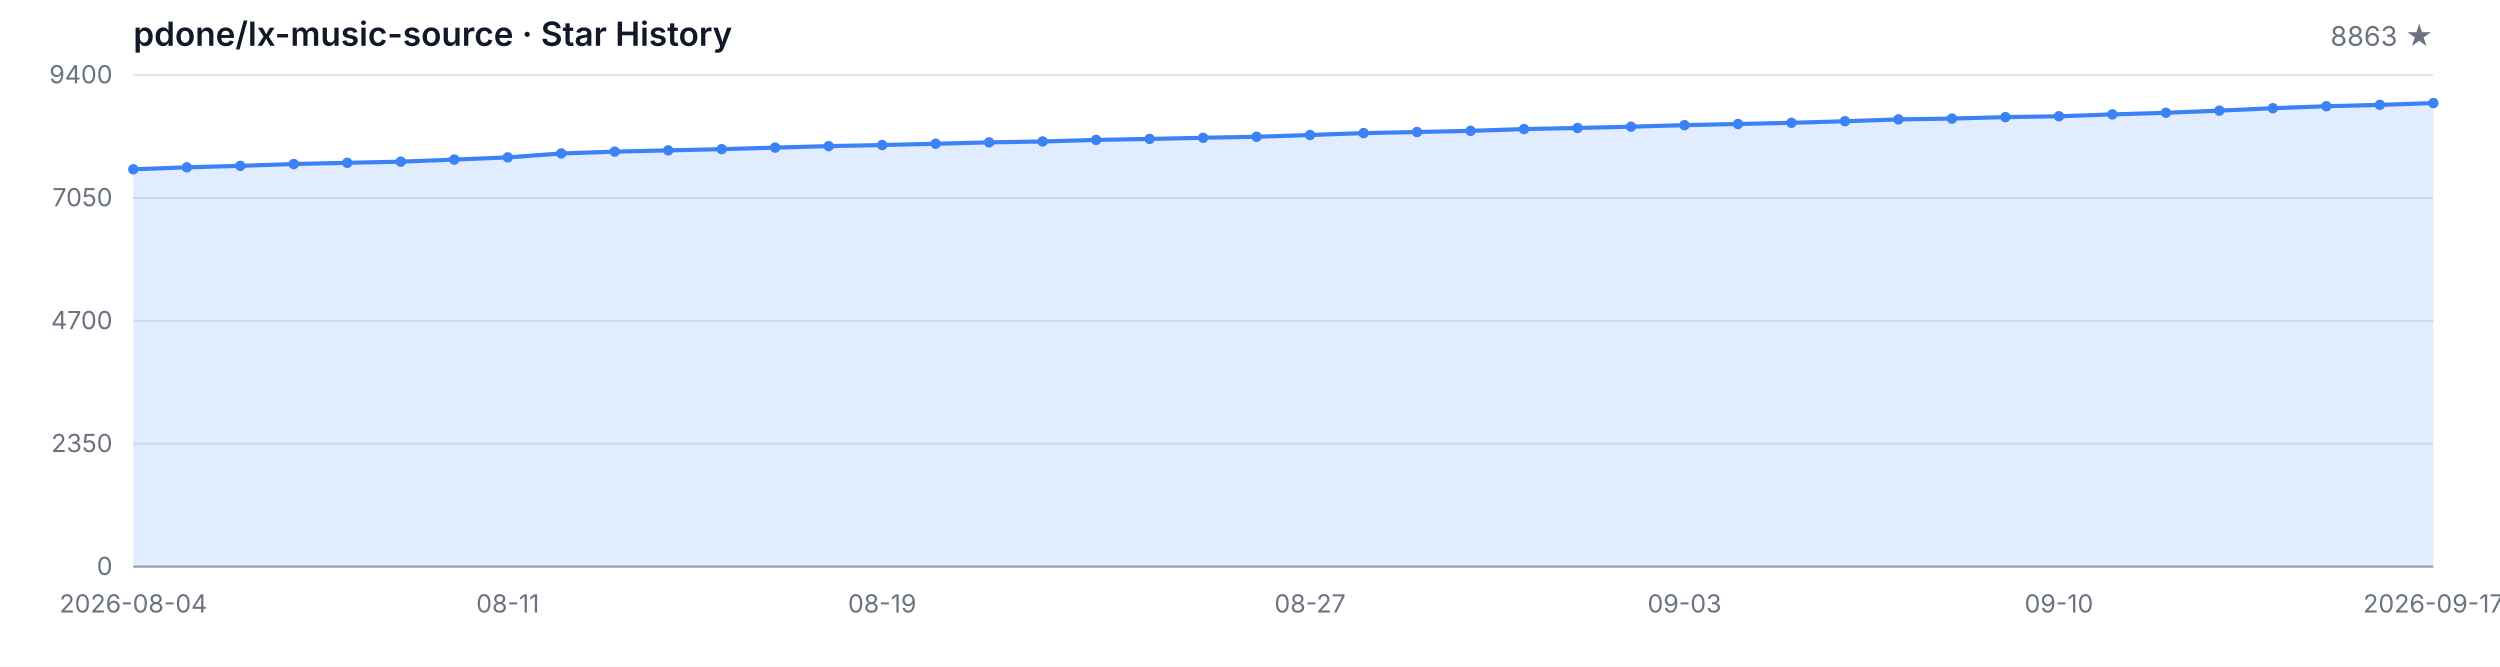
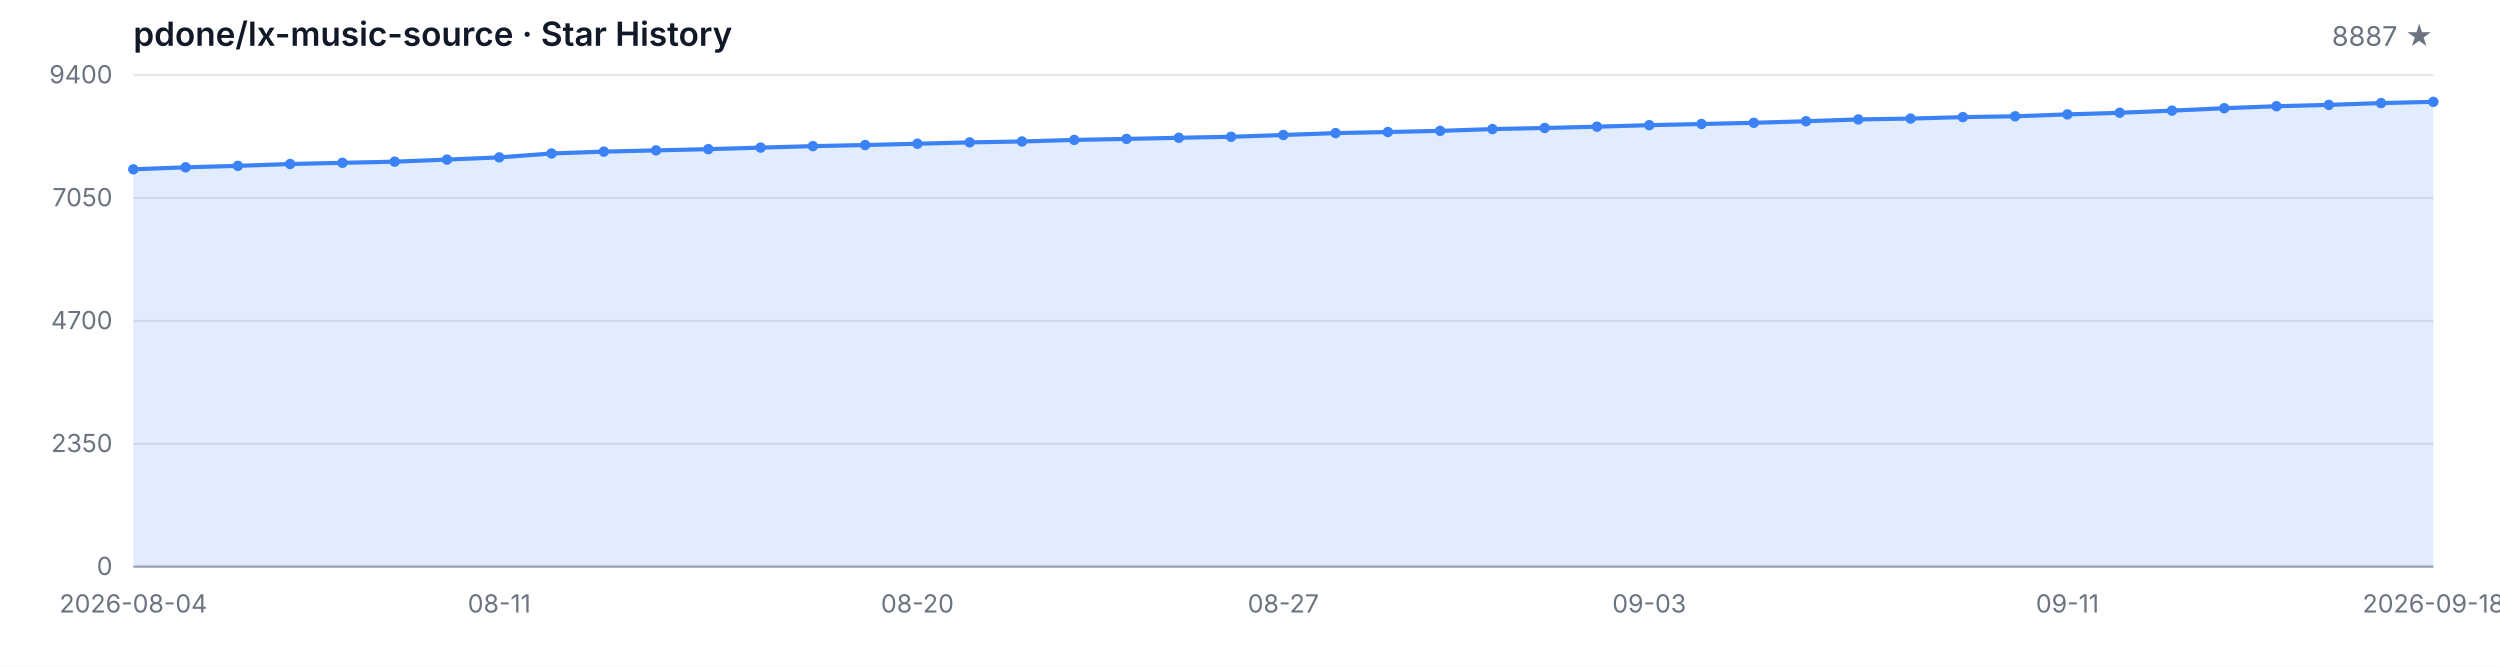
<svg xmlns="http://www.w3.org/2000/svg" width="1200" height="320" viewBox="0 0 1200 320" role="img" aria-label="Star History">
  <style>
  .bg { fill: #ffffff; }
  .grid { stroke: #e5e7eb; stroke-width: 1; }
  .axis { stroke: #9ca3af; stroke-width: 1; }
  .area { fill: rgba(59, 130, 246, 0.15); }
  .line { fill: none; stroke: #3b82f6; stroke-width: 2; stroke-linejoin: round; stroke-linecap: round; }
  .dot { fill: #3b82f6; }
  .tlabel { fill: #6b7280; font-family: -apple-system, BlinkMacSystemFont, 'Segoe UI', sans-serif; font-size: 12px; }
  .title { fill: #111827; font-family: -apple-system, BlinkMacSystemFont, 'Segoe UI', sans-serif; font-size: 16px; font-weight: 600; }
  .subtitle { fill: #6b7280; font-family: -apple-system, BlinkMacSystemFont, 'Segoe UI', sans-serif; font-size: 13px; }
  @media (prefers-color-scheme: dark) {
    .bg { fill: #0d1117; }
    .grid { stroke: #21262d; }
    .axis { stroke: #484f58; }
    .area { fill: rgba(58, 132, 255, 0.18); }
    .line { stroke: #58a6ff; }
    .dot { fill: #58a6ff; }
    .tlabel { fill: #8b949e; }
    .title { fill: #c9d1d9; }
    .subtitle { fill: #8b949e; }
  }
</style>
  <rect class="bg" width="1200" height="320" />
  <text class="title" x="64" y="22">pdone/lx-music-source · Star History</text>
-   <text class="subtitle" x="1168" y="22" text-anchor="end">8863 ★</text>
+   <text class="subtitle" x="1168" y="22" text-anchor="end">8887 ★</text>
  <line class="grid" x1="64" y1="272.00" x2="1168" y2="272.00" />
  <line class="grid" x1="64" y1="213.00" x2="1168" y2="213.00" />
  <line class="grid" x1="64" y1="154.00" x2="1168" y2="154.00" />
  <line class="grid" x1="64" y1="95.00" x2="1168" y2="95.00" />
  <line class="grid" x1="64" y1="36.00" x2="1168" y2="36.00" />
  <text class="tlabel" x="54" y="276.00" text-anchor="end">0</text>
  <text class="tlabel" x="54" y="217.00" text-anchor="end">2350</text>
  <text class="tlabel" x="54" y="158.00" text-anchor="end">4700</text>
  <text class="tlabel" x="54" y="99.00" text-anchor="end">7050</text>
  <text class="tlabel" x="54" y="40.00" text-anchor="end">9400</text>
  <line class="axis" x1="64" y1="272" x2="1168" y2="272" />
-   <path class="area" d="M 64.00 272.00 L 64.00 81.27 L 89.67 80.31 L 115.35 79.61 L 141.02 78.73 L 166.70 78.15 L 192.37 77.60 L 218.05 76.60 L 243.72 75.54 L 269.40 73.66 L 295.07 72.78 L 320.74 72.18 L 346.42 71.60 L 372.09 70.85 L 397.77 70.14 L 423.44 69.62 L 449.12 68.99 L 474.79 68.34 L 500.47 67.91 L 526.14 67.16 L 551.81 66.68 L 577.49 66.13 L 603.16 65.65 L 628.84 64.80 L 654.51 63.89 L 680.19 63.37 L 705.86 62.81 L 731.53 61.96 L 757.21 61.43 L 782.88 60.81 L 808.56 60.08 L 834.23 59.52 L 859.91 58.95 L 885.58 58.19 L 911.26 57.32 L 936.93 56.91 L 962.60 56.21 L 988.28 55.81 L 1013.95 54.91 L 1039.63 54.13 L 1065.30 53.10 L 1090.98 51.94 L 1116.65 50.99 L 1142.33 50.34 L 1168.00 49.48 L 1168.00 272.00 Z" />
-   <path class="line" d="M 64.00 81.27 L 89.67 80.31 L 115.35 79.61 L 141.02 78.73 L 166.70 78.15 L 192.37 77.60 L 218.05 76.60 L 243.72 75.54 L 269.40 73.66 L 295.07 72.78 L 320.74 72.18 L 346.42 71.60 L 372.09 70.85 L 397.77 70.14 L 423.44 69.62 L 449.12 68.99 L 474.79 68.34 L 500.47 67.91 L 526.14 67.16 L 551.81 66.68 L 577.49 66.13 L 603.16 65.65 L 628.84 64.80 L 654.51 63.89 L 680.19 63.37 L 705.86 62.81 L 731.53 61.96 L 757.21 61.43 L 782.88 60.81 L 808.56 60.08 L 834.23 59.52 L 859.91 58.95 L 885.58 58.19 L 911.26 57.32 L 936.93 56.91 L 962.60 56.21 L 988.28 55.81 L 1013.95 54.91 L 1039.63 54.13 L 1065.30 53.10 L 1090.98 51.94 L 1116.65 50.99 L 1142.33 50.34 L 1168.00 49.48" />
+   <path class="area" d="M 64.00 272.00 L 64.00 81.27 L 89.09 80.31 L 114.18 79.61 L 139.27 78.73 L 164.36 78.15 L 189.45 77.60 L 214.55 76.60 L 239.64 75.54 L 264.73 73.66 L 289.82 72.78 L 314.91 72.18 L 340.00 71.60 L 365.09 70.85 L 390.18 70.14 L 415.27 69.62 L 440.36 68.99 L 465.45 68.34 L 490.55 67.91 L 515.64 67.16 L 540.73 66.68 L 565.82 66.13 L 590.91 65.65 L 616.00 64.80 L 641.09 63.89 L 666.18 63.37 L 691.27 62.81 L 716.36 61.96 L 741.45 61.43 L 766.55 60.81 L 791.64 60.08 L 816.73 59.52 L 841.82 58.95 L 866.91 58.19 L 892.00 57.32 L 917.09 56.91 L 942.18 56.21 L 967.27 55.81 L 992.36 54.91 L 1017.45 54.13 L 1042.55 53.10 L 1067.64 51.94 L 1092.73 50.99 L 1117.82 50.34 L 1142.91 49.48 L 1168.00 48.88 L 1168.00 272.00 Z" />
+   <path class="line" d="M 64.00 81.27 L 89.09 80.31 L 114.18 79.61 L 139.27 78.73 L 164.36 78.15 L 189.45 77.60 L 214.55 76.60 L 239.64 75.54 L 264.73 73.66 L 289.82 72.78 L 314.91 72.18 L 340.00 71.60 L 365.09 70.85 L 390.18 70.14 L 415.27 69.62 L 440.36 68.99 L 465.45 68.34 L 490.55 67.91 L 515.64 67.16 L 540.73 66.68 L 565.82 66.13 L 590.91 65.65 L 616.00 64.80 L 641.09 63.89 L 666.18 63.37 L 691.27 62.81 L 716.36 61.96 L 741.45 61.43 L 766.55 60.81 L 791.64 60.08 L 816.73 59.52 L 841.82 58.95 L 866.91 58.19 L 892.00 57.32 L 917.09 56.91 L 942.18 56.21 L 967.27 55.81 L 992.36 54.91 L 1017.45 54.13 L 1042.55 53.10 L 1067.64 51.94 L 1092.73 50.99 L 1117.82 50.34 L 1142.91 49.48 L 1168.00 48.88" />
  <circle class="dot" cx="64.00" cy="81.27" r="2.5" />
-   <circle class="dot" cx="89.67" cy="80.31" r="2.5" />
-   <circle class="dot" cx="115.35" cy="79.61" r="2.5" />
-   <circle class="dot" cx="141.02" cy="78.73" r="2.5" />
-   <circle class="dot" cx="166.70" cy="78.15" r="2.5" />
-   <circle class="dot" cx="192.37" cy="77.60" r="2.5" />
-   <circle class="dot" cx="218.05" cy="76.60" r="2.5" />
-   <circle class="dot" cx="243.72" cy="75.54" r="2.5" />
-   <circle class="dot" cx="269.40" cy="73.66" r="2.5" />
-   <circle class="dot" cx="295.07" cy="72.78" r="2.5" />
-   <circle class="dot" cx="320.74" cy="72.18" r="2.5" />
-   <circle class="dot" cx="346.42" cy="71.60" r="2.5" />
-   <circle class="dot" cx="372.09" cy="70.85" r="2.5" />
-   <circle class="dot" cx="397.77" cy="70.14" r="2.5" />
-   <circle class="dot" cx="423.44" cy="69.62" r="2.5" />
-   <circle class="dot" cx="449.12" cy="68.99" r="2.5" />
-   <circle class="dot" cx="474.79" cy="68.34" r="2.5" />
-   <circle class="dot" cx="500.47" cy="67.91" r="2.5" />
-   <circle class="dot" cx="526.14" cy="67.16" r="2.5" />
-   <circle class="dot" cx="551.81" cy="66.68" r="2.5" />
-   <circle class="dot" cx="577.49" cy="66.13" r="2.5" />
-   <circle class="dot" cx="603.16" cy="65.65" r="2.5" />
-   <circle class="dot" cx="628.84" cy="64.80" r="2.5" />
-   <circle class="dot" cx="654.51" cy="63.89" r="2.5" />
-   <circle class="dot" cx="680.19" cy="63.37" r="2.5" />
-   <circle class="dot" cx="705.86" cy="62.81" r="2.5" />
-   <circle class="dot" cx="731.53" cy="61.96" r="2.5" />
-   <circle class="dot" cx="757.21" cy="61.43" r="2.5" />
-   <circle class="dot" cx="782.88" cy="60.81" r="2.5" />
-   <circle class="dot" cx="808.56" cy="60.08" r="2.5" />
-   <circle class="dot" cx="834.23" cy="59.52" r="2.5" />
-   <circle class="dot" cx="859.91" cy="58.95" r="2.5" />
-   <circle class="dot" cx="885.58" cy="58.19" r="2.5" />
-   <circle class="dot" cx="911.26" cy="57.32" r="2.5" />
-   <circle class="dot" cx="936.93" cy="56.91" r="2.5" />
-   <circle class="dot" cx="962.60" cy="56.21" r="2.5" />
-   <circle class="dot" cx="988.28" cy="55.81" r="2.5" />
-   <circle class="dot" cx="1013.95" cy="54.91" r="2.5" />
-   <circle class="dot" cx="1039.63" cy="54.13" r="2.5" />
-   <circle class="dot" cx="1065.30" cy="53.10" r="2.5" />
-   <circle class="dot" cx="1090.98" cy="51.94" r="2.5" />
-   <circle class="dot" cx="1116.65" cy="50.99" r="2.5" />
-   <circle class="dot" cx="1142.33" cy="50.34" r="2.5" />
-   <circle class="dot" cx="1168.00" cy="49.48" r="2.5" />
+   <circle class="dot" cx="89.09" cy="80.31" r="2.5" />
+   <circle class="dot" cx="114.18" cy="79.61" r="2.5" />
+   <circle class="dot" cx="139.27" cy="78.73" r="2.5" />
+   <circle class="dot" cx="164.36" cy="78.15" r="2.5" />
+   <circle class="dot" cx="189.45" cy="77.60" r="2.5" />
+   <circle class="dot" cx="214.55" cy="76.60" r="2.5" />
+   <circle class="dot" cx="239.64" cy="75.54" r="2.5" />
+   <circle class="dot" cx="264.73" cy="73.66" r="2.5" />
+   <circle class="dot" cx="289.82" cy="72.78" r="2.5" />
+   <circle class="dot" cx="314.91" cy="72.18" r="2.5" />
+   <circle class="dot" cx="340.00" cy="71.60" r="2.5" />
+   <circle class="dot" cx="365.09" cy="70.85" r="2.5" />
+   <circle class="dot" cx="390.18" cy="70.14" r="2.5" />
+   <circle class="dot" cx="415.27" cy="69.62" r="2.5" />
+   <circle class="dot" cx="440.36" cy="68.99" r="2.5" />
+   <circle class="dot" cx="465.45" cy="68.34" r="2.5" />
+   <circle class="dot" cx="490.55" cy="67.91" r="2.5" />
+   <circle class="dot" cx="515.64" cy="67.16" r="2.5" />
+   <circle class="dot" cx="540.73" cy="66.68" r="2.5" />
+   <circle class="dot" cx="565.82" cy="66.13" r="2.5" />
+   <circle class="dot" cx="590.91" cy="65.65" r="2.5" />
+   <circle class="dot" cx="616.00" cy="64.80" r="2.5" />
+   <circle class="dot" cx="641.09" cy="63.89" r="2.5" />
+   <circle class="dot" cx="666.18" cy="63.37" r="2.5" />
+   <circle class="dot" cx="691.27" cy="62.81" r="2.5" />
+   <circle class="dot" cx="716.36" cy="61.96" r="2.5" />
+   <circle class="dot" cx="741.45" cy="61.43" r="2.5" />
+   <circle class="dot" cx="766.55" cy="60.81" r="2.5" />
+   <circle class="dot" cx="791.64" cy="60.08" r="2.5" />
+   <circle class="dot" cx="816.73" cy="59.52" r="2.5" />
+   <circle class="dot" cx="841.82" cy="58.95" r="2.5" />
+   <circle class="dot" cx="866.91" cy="58.19" r="2.5" />
+   <circle class="dot" cx="892.00" cy="57.32" r="2.5" />
+   <circle class="dot" cx="917.09" cy="56.91" r="2.5" />
+   <circle class="dot" cx="942.18" cy="56.21" r="2.5" />
+   <circle class="dot" cx="967.27" cy="55.81" r="2.5" />
+   <circle class="dot" cx="992.36" cy="54.91" r="2.5" />
+   <circle class="dot" cx="1017.45" cy="54.13" r="2.5" />
+   <circle class="dot" cx="1042.55" cy="53.10" r="2.5" />
+   <circle class="dot" cx="1067.64" cy="51.94" r="2.5" />
+   <circle class="dot" cx="1092.73" cy="50.99" r="2.5" />
+   <circle class="dot" cx="1117.82" cy="50.34" r="2.5" />
+   <circle class="dot" cx="1142.91" cy="49.48" r="2.5" />
+   <circle class="dot" cx="1168.00" cy="48.88" r="2.5" />
  <text class="tlabel" x="64.00" y="294" text-anchor="middle">2026-08-04</text>
-   <text class="tlabel" x="243.72" y="294" text-anchor="middle">08-11</text>
-   <text class="tlabel" x="423.44" y="294" text-anchor="middle">08-19</text>
-   <text class="tlabel" x="628.84" y="294" text-anchor="middle">08-27</text>
-   <text class="tlabel" x="808.56" y="294" text-anchor="middle">09-03</text>
-   <text class="tlabel" x="988.28" y="294" text-anchor="middle">09-10</text>
-   <text class="tlabel" x="1168.00" y="294" text-anchor="middle">2026-09-17</text>
+   <text class="tlabel" x="239.64" y="294" text-anchor="middle">08-11</text>
+   <text class="tlabel" x="440.36" y="294" text-anchor="middle">08-20</text>
+   <text class="tlabel" x="616.00" y="294" text-anchor="middle">08-27</text>
+   <text class="tlabel" x="791.64" y="294" text-anchor="middle">09-03</text>
+   <text class="tlabel" x="992.36" y="294" text-anchor="middle">09-11</text>
+   <text class="tlabel" x="1168.00" y="294" text-anchor="middle">2026-09-18</text>
</svg>
